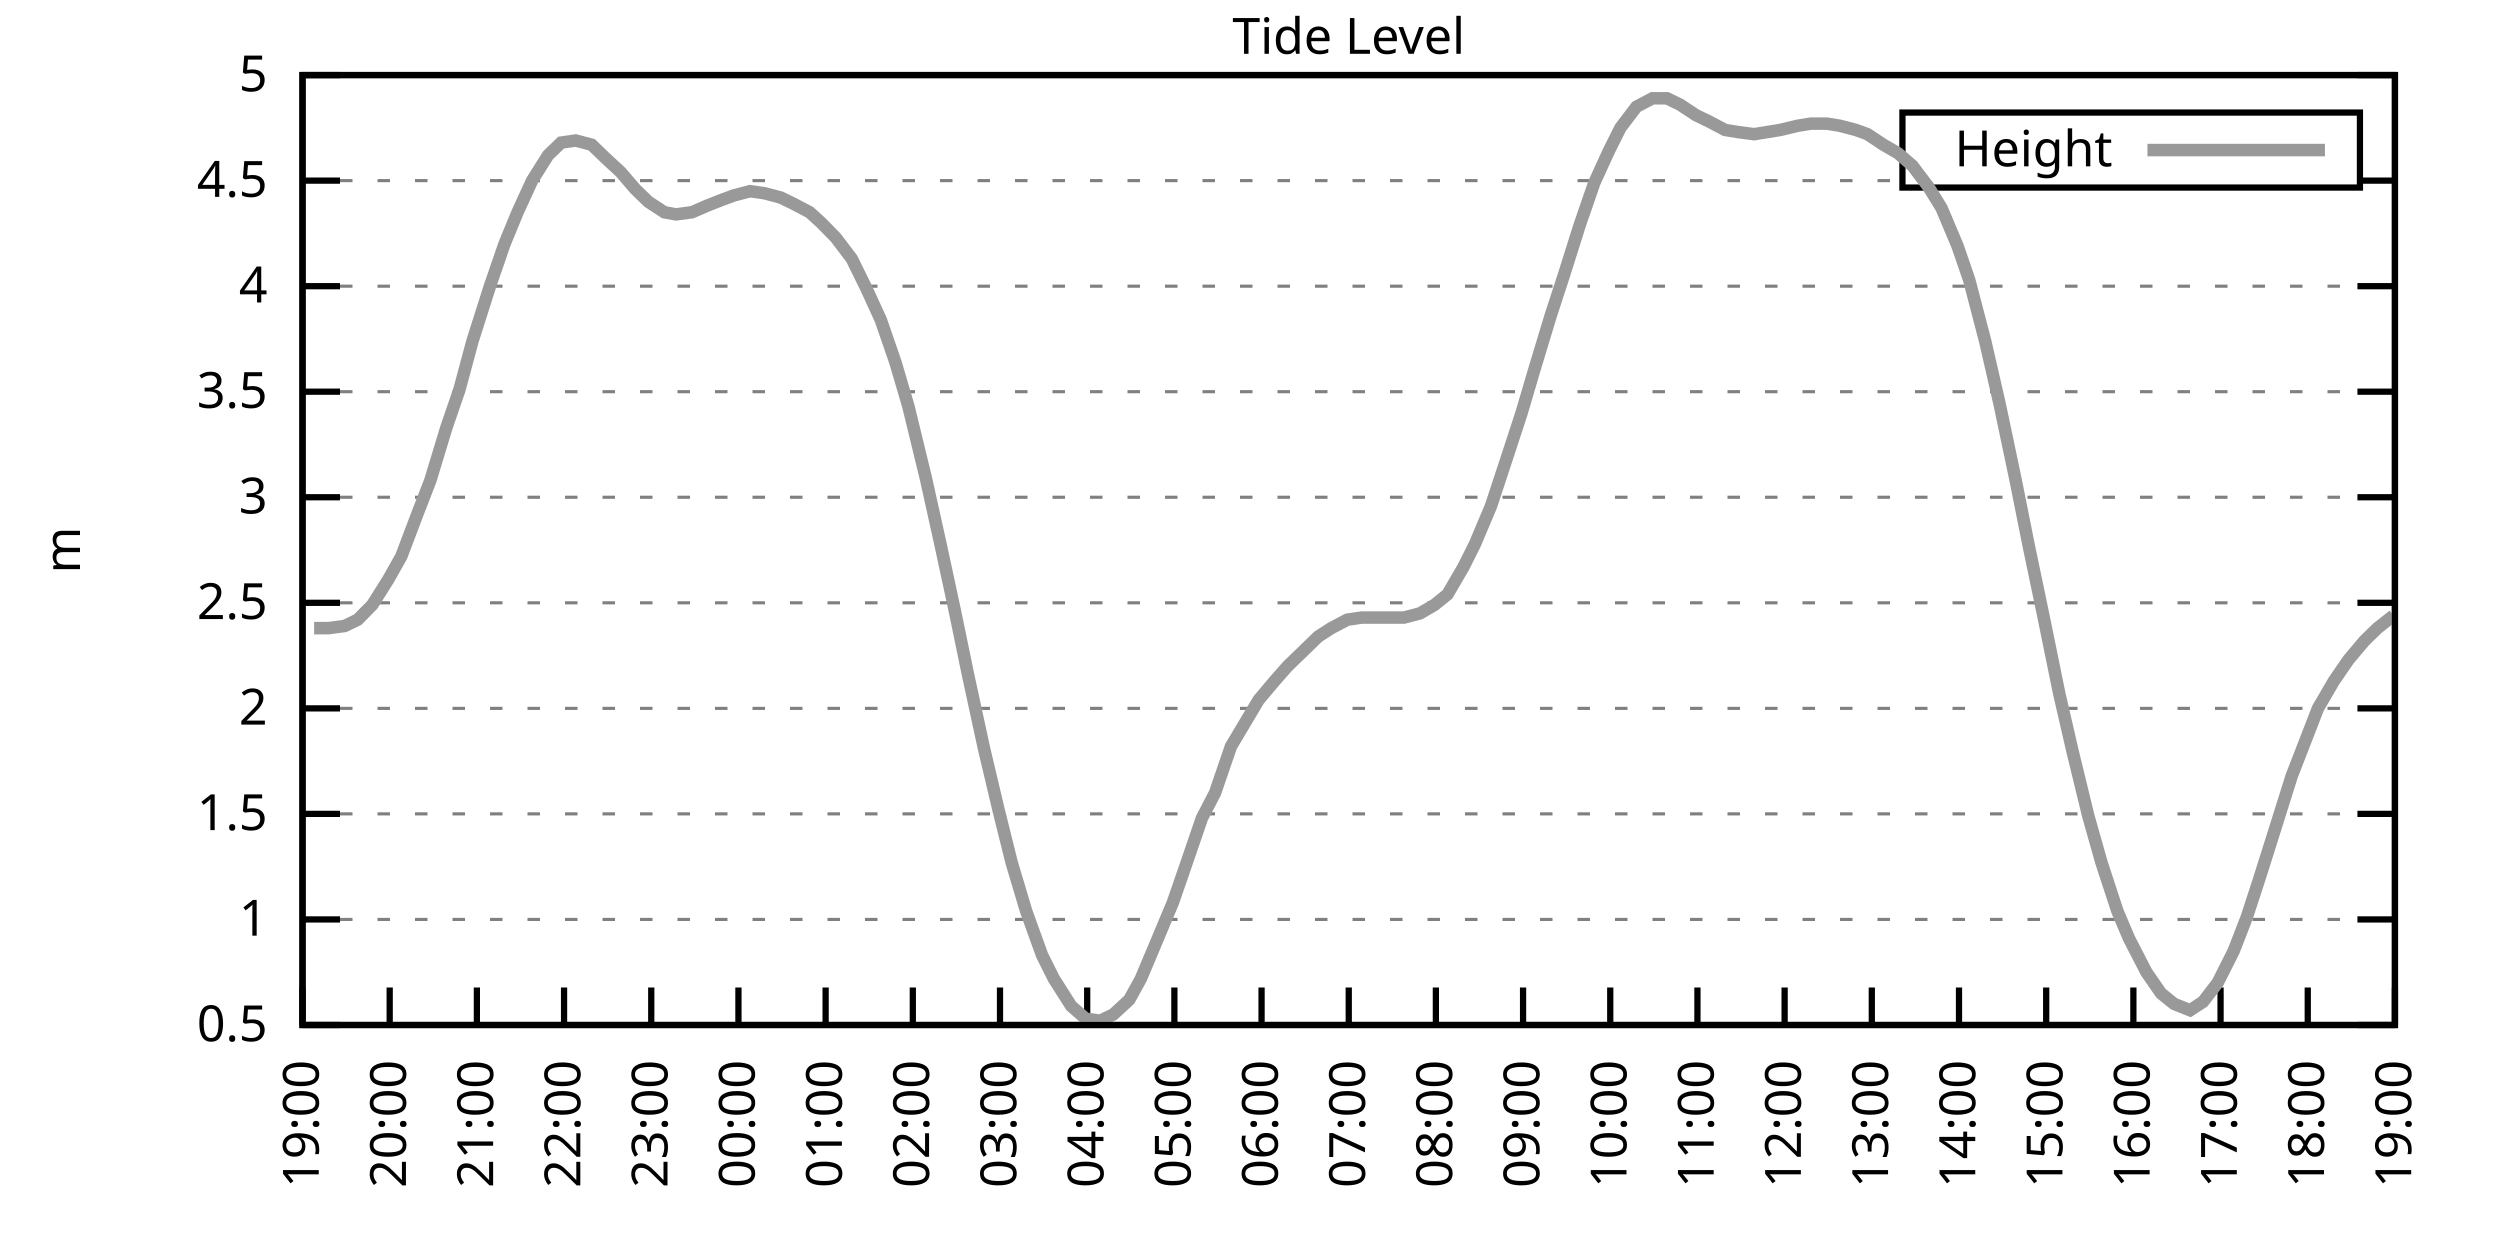
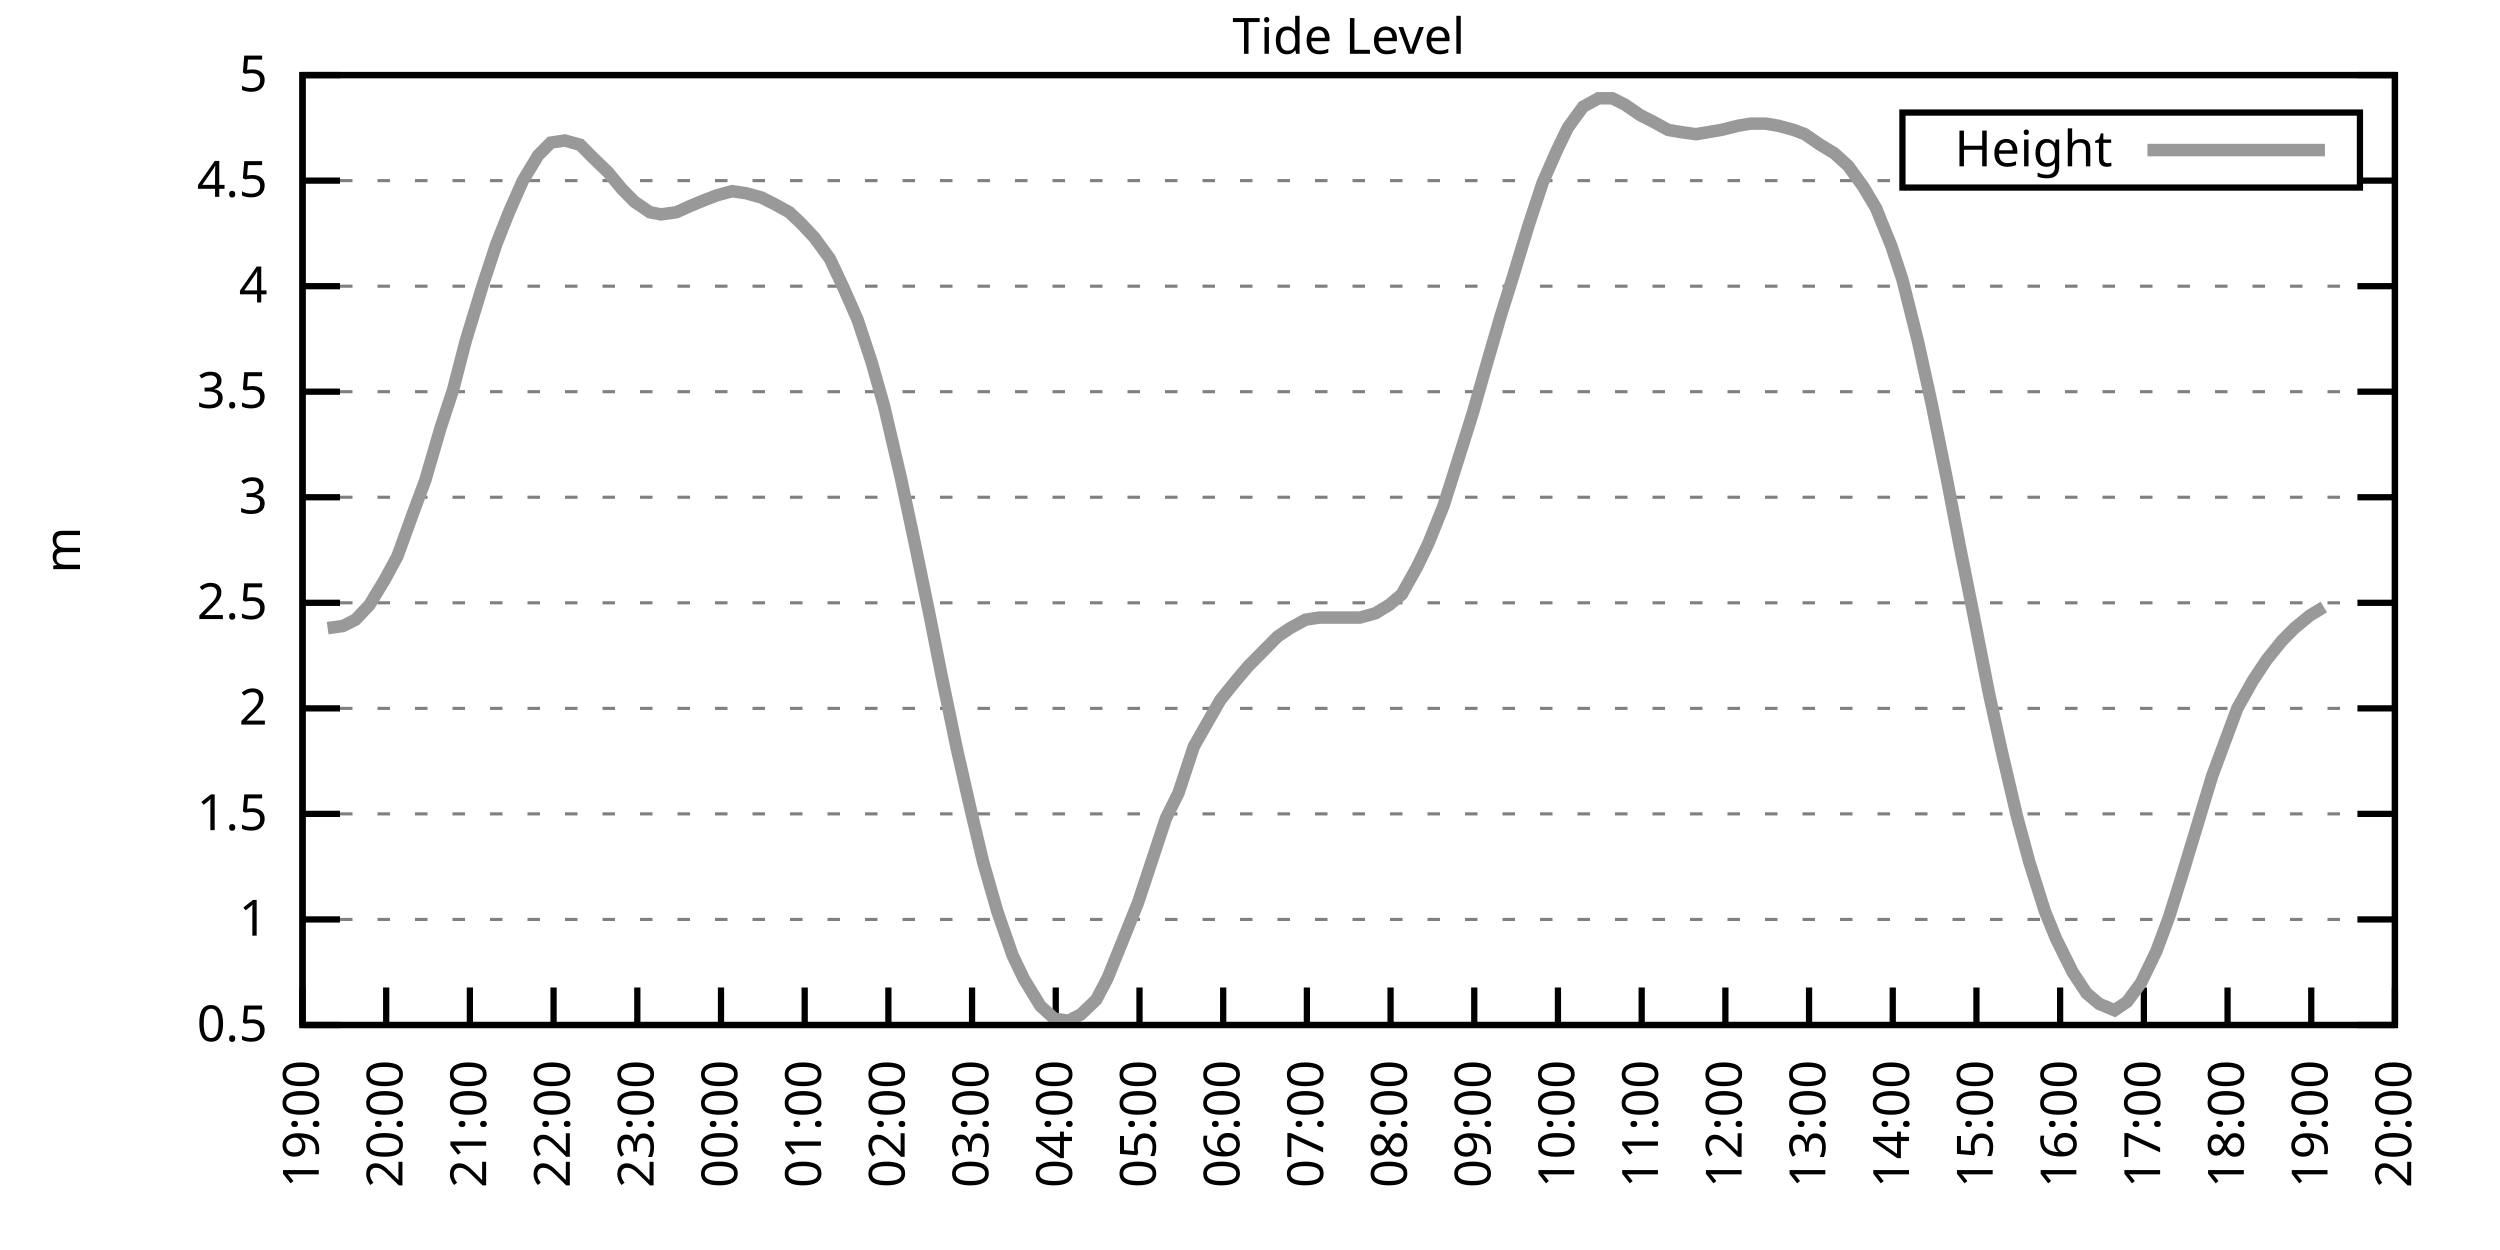
<svg xmlns="http://www.w3.org/2000/svg" xmlns:xlink="http://www.w3.org/1999/xlink" width="400" height="200" viewBox="0 0 400 200">
  <g id="gnuplot_canvas">
    <rect x="0" y="0" width="400" height="200" fill="none" />
    <defs>
      <circle id="gpDot" r="0.5" stroke-width="0.5" stroke="currentColor" />
      <path id="gpPt0" stroke-width="0.333" stroke="currentColor" d="M-1,0 h2 M0,-1 v2" />
      <path id="gpPt1" stroke-width="0.333" stroke="currentColor" d="M-1,-1 L1,1 M1,-1 L-1,1" />
      <path id="gpPt2" stroke-width="0.333" stroke="currentColor" d="M-1,0 L1,0 M0,-1 L0,1 M-1,-1 L1,1 M-1,1 L1,-1" />
      <rect id="gpPt3" stroke-width="0.333" stroke="currentColor" x="-1" y="-1" width="2" height="2" />
      <rect id="gpPt4" stroke-width="0.333" stroke="currentColor" fill="currentColor" x="-1" y="-1" width="2" height="2" />
      <circle id="gpPt5" stroke-width="0.333" stroke="currentColor" cx="0" cy="0" r="1" />
      <use xlink:href="#gpPt5" id="gpPt6" fill="currentColor" stroke="none" />
      <path id="gpPt7" stroke-width="0.333" stroke="currentColor" d="M0,-1.33 L-1.33,0.67 L1.33,0.67 z" />
      <use xlink:href="#gpPt7" id="gpPt8" fill="currentColor" stroke="none" />
      <use xlink:href="#gpPt7" id="gpPt9" stroke="currentColor" transform="rotate(180)" />
      <use xlink:href="#gpPt9" id="gpPt10" fill="currentColor" stroke="none" />
      <use xlink:href="#gpPt3" id="gpPt11" stroke="currentColor" transform="rotate(45)" />
      <use xlink:href="#gpPt11" id="gpPt12" fill="currentColor" stroke="none" />
      <path id="gpPt13" stroke-width="0.333" stroke="currentColor" d="M0,1.330 L1.265,0.411 L0.782,-1.067 L-0.782,-1.076 L-1.265,0.411 z" />
      <use xlink:href="#gpPt13" id="gpPt14" fill="currentColor" stroke="none" />
      <filter id="textbox" filterUnits="objectBoundingBox" x="0" y="0" height="1" width="1">
        <feFlood flood-color="white" flood-opacity="1" result="bgnd" />
        <feComposite in="SourceGraphic" in2="bgnd" operator="atop" />
      </filter>
      <filter id="greybox" filterUnits="objectBoundingBox" x="0" y="0" height="1" width="1">
        <feFlood flood-color="lightgrey" flood-opacity="1" result="grey" />
        <feComposite in="SourceGraphic" in2="grey" operator="atop" />
      </filter>
    </defs>
    <g fill="none" color="white" stroke="currentColor" stroke-width="1.00" stroke-linecap="butt" stroke-linejoin="miter">
</g>
    <g fill="none" color="black" stroke="currentColor" stroke-width="1.00" stroke-linecap="butt" stroke-linejoin="miter">
      <g stroke="none" shape-rendering="crispEdges">
        <polygon fill="rgb(255, 255, 255)" points="48.40,164.00 383.18,164.00 383.18,12.02 48.40,12.02 " />
      </g>
    </g>
    <g fill="none" color="black" stroke="currentColor" stroke-width="1.00" stroke-linecap="butt" stroke-linejoin="miter">
</g>
    <g fill="none" color="black" stroke="black" stroke-width="0.50" stroke-linecap="butt" stroke-linejoin="miter">
</g>
    <g fill="none" color="gray" stroke="currentColor" stroke-width="0.50" stroke-linecap="butt" stroke-linejoin="miter">
      <path stroke="gray" stroke-dasharray="2,4" class="gridline" d="M48.40,164.00 L383.19,164.00  " />
    </g>
    <g fill="none" color="gray" stroke="gray" stroke-width="1.00" stroke-linecap="butt" stroke-linejoin="miter">
</g>
    <g fill="none" color="black" stroke="currentColor" stroke-width="1.00" stroke-linecap="butt" stroke-linejoin="miter">
      <path stroke="black" d="M48.40,164.00 L54.40,164.00 M383.19,164.00 L377.19,164.00  " />
      <g transform="translate(42.80,166.60)" stroke="none" fill="black" font-family="Sans" font-size="8.00" text-anchor="end">
        <text>
          <tspan font-family="Sans"> 0.5</tspan>
        </text>
      </g>
    </g>
    <g fill="none" color="black" stroke="currentColor" stroke-width="1.00" stroke-linecap="butt" stroke-linejoin="miter">
</g>
    <g fill="none" color="black" stroke="black" stroke-width="0.50" stroke-linecap="butt" stroke-linejoin="miter">
</g>
    <g fill="none" color="gray" stroke="currentColor" stroke-width="0.50" stroke-linecap="butt" stroke-linejoin="miter">
      <path stroke="gray" stroke-dasharray="2,4" class="gridline" d="M48.40,147.11 L383.19,147.11  " />
    </g>
    <g fill="none" color="gray" stroke="gray" stroke-width="1.00" stroke-linecap="butt" stroke-linejoin="miter">
</g>
    <g fill="none" color="black" stroke="currentColor" stroke-width="1.00" stroke-linecap="butt" stroke-linejoin="miter">
      <path stroke="black" d="M48.40,147.11 L54.40,147.11 M383.19,147.11 L377.19,147.11  " />
      <g transform="translate(42.80,149.71)" stroke="none" fill="black" font-family="Sans" font-size="8.00" text-anchor="end">
        <text>
          <tspan font-family="Sans"> 1</tspan>
        </text>
      </g>
    </g>
    <g fill="none" color="black" stroke="currentColor" stroke-width="1.00" stroke-linecap="butt" stroke-linejoin="miter">
</g>
    <g fill="none" color="black" stroke="black" stroke-width="0.50" stroke-linecap="butt" stroke-linejoin="miter">
</g>
    <g fill="none" color="gray" stroke="currentColor" stroke-width="0.50" stroke-linecap="butt" stroke-linejoin="miter">
      <path stroke="gray" stroke-dasharray="2,4" class="gridline" d="M48.40,130.22 L383.19,130.22  " />
    </g>
    <g fill="none" color="gray" stroke="gray" stroke-width="1.00" stroke-linecap="butt" stroke-linejoin="miter">
</g>
    <g fill="none" color="black" stroke="currentColor" stroke-width="1.00" stroke-linecap="butt" stroke-linejoin="miter">
      <path stroke="black" d="M48.40,130.22 L54.40,130.22 M383.19,130.22 L377.19,130.22  " />
      <g transform="translate(42.80,132.82)" stroke="none" fill="black" font-family="Sans" font-size="8.00" text-anchor="end">
        <text>
          <tspan font-family="Sans"> 1.5</tspan>
        </text>
      </g>
    </g>
    <g fill="none" color="black" stroke="currentColor" stroke-width="1.00" stroke-linecap="butt" stroke-linejoin="miter">
</g>
    <g fill="none" color="black" stroke="black" stroke-width="0.50" stroke-linecap="butt" stroke-linejoin="miter">
</g>
    <g fill="none" color="gray" stroke="currentColor" stroke-width="0.50" stroke-linecap="butt" stroke-linejoin="miter">
      <path stroke="gray" stroke-dasharray="2,4" class="gridline" d="M48.40,113.34 L383.19,113.34  " />
    </g>
    <g fill="none" color="gray" stroke="gray" stroke-width="1.00" stroke-linecap="butt" stroke-linejoin="miter">
</g>
    <g fill="none" color="black" stroke="currentColor" stroke-width="1.00" stroke-linecap="butt" stroke-linejoin="miter">
      <path stroke="black" d="M48.40,113.34 L54.40,113.34 M383.19,113.34 L377.19,113.34  " />
      <g transform="translate(42.80,115.94)" stroke="none" fill="black" font-family="Sans" font-size="8.00" text-anchor="end">
        <text>
          <tspan font-family="Sans"> 2</tspan>
        </text>
      </g>
    </g>
    <g fill="none" color="black" stroke="currentColor" stroke-width="1.00" stroke-linecap="butt" stroke-linejoin="miter">
</g>
    <g fill="none" color="black" stroke="black" stroke-width="0.50" stroke-linecap="butt" stroke-linejoin="miter">
</g>
    <g fill="none" color="gray" stroke="currentColor" stroke-width="0.50" stroke-linecap="butt" stroke-linejoin="miter">
      <path stroke="gray" stroke-dasharray="2,4" class="gridline" d="M48.40,96.45 L383.19,96.45  " />
    </g>
    <g fill="none" color="gray" stroke="gray" stroke-width="1.00" stroke-linecap="butt" stroke-linejoin="miter">
</g>
    <g fill="none" color="black" stroke="currentColor" stroke-width="1.00" stroke-linecap="butt" stroke-linejoin="miter">
      <path stroke="black" d="M48.40,96.45 L54.40,96.45 M383.19,96.45 L377.19,96.45  " />
      <g transform="translate(42.80,99.05)" stroke="none" fill="black" font-family="Sans" font-size="8.00" text-anchor="end">
        <text>
          <tspan font-family="Sans"> 2.5</tspan>
        </text>
      </g>
    </g>
    <g fill="none" color="black" stroke="currentColor" stroke-width="1.00" stroke-linecap="butt" stroke-linejoin="miter">
</g>
    <g fill="none" color="black" stroke="black" stroke-width="0.50" stroke-linecap="butt" stroke-linejoin="miter">
</g>
    <g fill="none" color="gray" stroke="currentColor" stroke-width="0.50" stroke-linecap="butt" stroke-linejoin="miter">
      <path stroke="gray" stroke-dasharray="2,4" class="gridline" d="M48.40,79.56 L383.19,79.56  " />
    </g>
    <g fill="none" color="gray" stroke="gray" stroke-width="1.00" stroke-linecap="butt" stroke-linejoin="miter">
</g>
    <g fill="none" color="black" stroke="currentColor" stroke-width="1.00" stroke-linecap="butt" stroke-linejoin="miter">
      <path stroke="black" d="M48.40,79.56 L54.40,79.56 M383.19,79.56 L377.19,79.56  " />
      <g transform="translate(42.80,82.16)" stroke="none" fill="black" font-family="Sans" font-size="8.00" text-anchor="end">
        <text>
          <tspan font-family="Sans"> 3</tspan>
        </text>
      </g>
    </g>
    <g fill="none" color="black" stroke="currentColor" stroke-width="1.00" stroke-linecap="butt" stroke-linejoin="miter">
</g>
    <g fill="none" color="black" stroke="black" stroke-width="0.50" stroke-linecap="butt" stroke-linejoin="miter">
</g>
    <g fill="none" color="gray" stroke="currentColor" stroke-width="0.50" stroke-linecap="butt" stroke-linejoin="miter">
      <path stroke="gray" stroke-dasharray="2,4" class="gridline" d="M48.40,62.67 L383.19,62.67  " />
    </g>
    <g fill="none" color="gray" stroke="gray" stroke-width="1.00" stroke-linecap="butt" stroke-linejoin="miter">
</g>
    <g fill="none" color="black" stroke="currentColor" stroke-width="1.00" stroke-linecap="butt" stroke-linejoin="miter">
      <path stroke="black" d="M48.40,62.67 L54.40,62.67 M383.19,62.67 L377.19,62.67  " />
      <g transform="translate(42.80,65.27)" stroke="none" fill="black" font-family="Sans" font-size="8.00" text-anchor="end">
        <text>
          <tspan font-family="Sans"> 3.5</tspan>
        </text>
      </g>
    </g>
    <g fill="none" color="black" stroke="currentColor" stroke-width="1.00" stroke-linecap="butt" stroke-linejoin="miter">
</g>
    <g fill="none" color="black" stroke="black" stroke-width="0.50" stroke-linecap="butt" stroke-linejoin="miter">
</g>
    <g fill="none" color="gray" stroke="currentColor" stroke-width="0.50" stroke-linecap="butt" stroke-linejoin="miter">
      <path stroke="gray" stroke-dasharray="2,4" class="gridline" d="M48.40,45.79 L383.19,45.79  " />
    </g>
    <g fill="none" color="gray" stroke="gray" stroke-width="1.00" stroke-linecap="butt" stroke-linejoin="miter">
</g>
    <g fill="none" color="black" stroke="currentColor" stroke-width="1.00" stroke-linecap="butt" stroke-linejoin="miter">
      <path stroke="black" d="M48.40,45.79 L54.40,45.79 M383.19,45.79 L377.19,45.79  " />
      <g transform="translate(42.80,48.39)" stroke="none" fill="black" font-family="Sans" font-size="8.00" text-anchor="end">
        <text>
          <tspan font-family="Sans"> 4</tspan>
        </text>
      </g>
    </g>
    <g fill="none" color="black" stroke="currentColor" stroke-width="1.00" stroke-linecap="butt" stroke-linejoin="miter">
</g>
    <g fill="none" color="black" stroke="black" stroke-width="0.50" stroke-linecap="butt" stroke-linejoin="miter">
</g>
    <g fill="none" color="gray" stroke="currentColor" stroke-width="0.50" stroke-linecap="butt" stroke-linejoin="miter">
      <path stroke="gray" stroke-dasharray="2,4" class="gridline" d="M48.40,28.90 L304.39,28.90 M377.59,28.90 L383.19,28.90  " />
    </g>
    <g fill="none" color="gray" stroke="gray" stroke-width="1.00" stroke-linecap="butt" stroke-linejoin="miter">
</g>
    <g fill="none" color="black" stroke="currentColor" stroke-width="1.00" stroke-linecap="butt" stroke-linejoin="miter">
      <path stroke="black" d="M48.40,28.90 L54.40,28.90 M383.19,28.90 L377.19,28.90  " />
      <g transform="translate(42.80,31.50)" stroke="none" fill="black" font-family="Sans" font-size="8.00" text-anchor="end">
        <text>
          <tspan font-family="Sans"> 4.5</tspan>
        </text>
      </g>
    </g>
    <g fill="none" color="black" stroke="currentColor" stroke-width="1.00" stroke-linecap="butt" stroke-linejoin="miter">
</g>
    <g fill="none" color="black" stroke="black" stroke-width="0.50" stroke-linecap="butt" stroke-linejoin="miter">
</g>
    <g fill="none" color="gray" stroke="currentColor" stroke-width="0.50" stroke-linecap="butt" stroke-linejoin="miter">
      <path stroke="gray" stroke-dasharray="2,4" class="gridline" d="M48.40,12.01 L383.19,12.01  " />
    </g>
    <g fill="none" color="gray" stroke="gray" stroke-width="1.00" stroke-linecap="butt" stroke-linejoin="miter">
</g>
    <g fill="none" color="black" stroke="currentColor" stroke-width="1.00" stroke-linecap="butt" stroke-linejoin="miter">
      <path stroke="black" d="M48.40,12.01 L54.40,12.01 M383.19,12.01 L377.19,12.01  " />
      <g transform="translate(42.80,14.61)" stroke="none" fill="black" font-family="Sans" font-size="8.00" text-anchor="end">
        <text>
          <tspan font-family="Sans"> 5</tspan>
        </text>
      </g>
    </g>
    <g fill="none" color="black" stroke="currentColor" stroke-width="1.00" stroke-linecap="butt" stroke-linejoin="miter">
      <path stroke="black" d="M48.40,164.00 L48.40,158.00  " />
      <g transform="translate(51.00,169.60) rotate(270.00)" stroke="none" fill="black" font-family="Sans" font-size="8.00" text-anchor="end">
        <text>
          <tspan font-family="Sans">19:00</tspan>
        </text>
      </g>
    </g>
    <g fill="none" color="black" stroke="currentColor" stroke-width="1.00" stroke-linecap="butt" stroke-linejoin="miter">
-       <path stroke="black" d="M62.35,164.00 L62.35,158.00  " />
-       <g transform="translate(64.95,169.60) rotate(270.00)" stroke="none" fill="black" font-family="Sans" font-size="8.00" text-anchor="end">
+       <path stroke="black" d="M61.79,164.00 L61.79,158.00  " />
+       <g transform="translate(64.39,169.60) rotate(270.00)" stroke="none" fill="black" font-family="Sans" font-size="8.00" text-anchor="end">
        <text>
          <tspan font-family="Sans">20:00</tspan>
        </text>
      </g>
    </g>
    <g fill="none" color="black" stroke="currentColor" stroke-width="1.00" stroke-linecap="butt" stroke-linejoin="miter">
-       <path stroke="black" d="M76.30,164.00 L76.30,158.00  " />
-       <g transform="translate(78.90,169.60) rotate(270.00)" stroke="none" fill="black" font-family="Sans" font-size="8.00" text-anchor="end">
+       <path stroke="black" d="M75.18,164.00 L75.18,158.00  " />
+       <g transform="translate(77.78,169.60) rotate(270.00)" stroke="none" fill="black" font-family="Sans" font-size="8.00" text-anchor="end">
        <text>
          <tspan font-family="Sans">21:00</tspan>
        </text>
      </g>
    </g>
    <g fill="none" color="black" stroke="currentColor" stroke-width="1.00" stroke-linecap="butt" stroke-linejoin="miter">
-       <path stroke="black" d="M90.25,164.00 L90.25,158.00  " />
-       <g transform="translate(92.85,169.60) rotate(270.00)" stroke="none" fill="black" font-family="Sans" font-size="8.00" text-anchor="end">
+       <path stroke="black" d="M88.57,164.00 L88.57,158.00  " />
+       <g transform="translate(91.17,169.60) rotate(270.00)" stroke="none" fill="black" font-family="Sans" font-size="8.00" text-anchor="end">
        <text>
          <tspan font-family="Sans">22:00</tspan>
        </text>
      </g>
    </g>
    <g fill="none" color="black" stroke="currentColor" stroke-width="1.00" stroke-linecap="butt" stroke-linejoin="miter">
-       <path stroke="black" d="M104.20,164.00 L104.20,158.00  " />
-       <g transform="translate(106.80,169.60) rotate(270.00)" stroke="none" fill="black" font-family="Sans" font-size="8.00" text-anchor="end">
+       <path stroke="black" d="M101.97,164.00 L101.97,158.00  " />
+       <g transform="translate(104.57,169.60) rotate(270.00)" stroke="none" fill="black" font-family="Sans" font-size="8.00" text-anchor="end">
        <text>
          <tspan font-family="Sans">23:00</tspan>
        </text>
      </g>
    </g>
    <g fill="none" color="black" stroke="currentColor" stroke-width="1.00" stroke-linecap="butt" stroke-linejoin="miter">
-       <path stroke="black" d="M118.15,164.00 L118.15,158.00  " />
-       <g transform="translate(120.75,169.60) rotate(270.00)" stroke="none" fill="black" font-family="Sans" font-size="8.00" text-anchor="end">
+       <path stroke="black" d="M115.36,164.00 L115.36,158.00  " />
+       <g transform="translate(117.96,169.60) rotate(270.00)" stroke="none" fill="black" font-family="Sans" font-size="8.00" text-anchor="end">
        <text>
          <tspan font-family="Sans">00:00</tspan>
        </text>
      </g>
    </g>
    <g fill="none" color="black" stroke="currentColor" stroke-width="1.00" stroke-linecap="butt" stroke-linejoin="miter">
-       <path stroke="black" d="M132.10,164.00 L132.10,158.00  " />
-       <g transform="translate(134.70,169.60) rotate(270.00)" stroke="none" fill="black" font-family="Sans" font-size="8.00" text-anchor="end">
+       <path stroke="black" d="M128.75,164.00 L128.75,158.00  " />
+       <g transform="translate(131.35,169.60) rotate(270.00)" stroke="none" fill="black" font-family="Sans" font-size="8.00" text-anchor="end">
        <text>
          <tspan font-family="Sans">01:00</tspan>
        </text>
      </g>
    </g>
    <g fill="none" color="black" stroke="currentColor" stroke-width="1.00" stroke-linecap="butt" stroke-linejoin="miter">
-       <path stroke="black" d="M146.05,164.00 L146.05,158.00  " />
-       <g transform="translate(148.65,169.60) rotate(270.00)" stroke="none" fill="black" font-family="Sans" font-size="8.00" text-anchor="end">
+       <path stroke="black" d="M142.14,164.00 L142.14,158.00  " />
+       <g transform="translate(144.74,169.60) rotate(270.00)" stroke="none" fill="black" font-family="Sans" font-size="8.00" text-anchor="end">
        <text>
          <tspan font-family="Sans">02:00</tspan>
        </text>
      </g>
    </g>
    <g fill="none" color="black" stroke="currentColor" stroke-width="1.00" stroke-linecap="butt" stroke-linejoin="miter">
-       <path stroke="black" d="M160.00,164.00 L160.00,158.00  " />
-       <g transform="translate(162.60,169.60) rotate(270.00)" stroke="none" fill="black" font-family="Sans" font-size="8.00" text-anchor="end">
+       <path stroke="black" d="M155.53,164.00 L155.53,158.00  " />
+       <g transform="translate(158.13,169.60) rotate(270.00)" stroke="none" fill="black" font-family="Sans" font-size="8.00" text-anchor="end">
        <text>
          <tspan font-family="Sans">03:00</tspan>
        </text>
      </g>
    </g>
    <g fill="none" color="black" stroke="currentColor" stroke-width="1.00" stroke-linecap="butt" stroke-linejoin="miter">
-       <path stroke="black" d="M173.95,164.00 L173.95,158.00  " />
-       <g transform="translate(176.55,169.60) rotate(270.00)" stroke="none" fill="black" font-family="Sans" font-size="8.00" text-anchor="end">
+       <path stroke="black" d="M168.92,164.00 L168.92,158.00  " />
+       <g transform="translate(171.52,169.60) rotate(270.00)" stroke="none" fill="black" font-family="Sans" font-size="8.00" text-anchor="end">
        <text>
          <tspan font-family="Sans">04:00</tspan>
        </text>
      </g>
    </g>
    <g fill="none" color="black" stroke="currentColor" stroke-width="1.00" stroke-linecap="butt" stroke-linejoin="miter">
-       <path stroke="black" d="M187.90,164.00 L187.90,158.00  " />
-       <g transform="translate(190.50,169.60) rotate(270.00)" stroke="none" fill="black" font-family="Sans" font-size="8.00" text-anchor="end">
+       <path stroke="black" d="M182.32,164.00 L182.32,158.00  " />
+       <g transform="translate(184.92,169.60) rotate(270.00)" stroke="none" fill="black" font-family="Sans" font-size="8.00" text-anchor="end">
        <text>
          <tspan font-family="Sans">05:00</tspan>
        </text>
      </g>
    </g>
    <g fill="none" color="black" stroke="currentColor" stroke-width="1.00" stroke-linecap="butt" stroke-linejoin="miter">
-       <path stroke="black" d="M201.85,164.00 L201.85,158.00  " />
-       <g transform="translate(204.45,169.60) rotate(270.00)" stroke="none" fill="black" font-family="Sans" font-size="8.00" text-anchor="end">
+       <path stroke="black" d="M195.71,164.00 L195.71,158.00  " />
+       <g transform="translate(198.31,169.60) rotate(270.00)" stroke="none" fill="black" font-family="Sans" font-size="8.00" text-anchor="end">
        <text>
          <tspan font-family="Sans">06:00</tspan>
        </text>
      </g>
    </g>
    <g fill="none" color="black" stroke="currentColor" stroke-width="1.00" stroke-linecap="butt" stroke-linejoin="miter">
-       <path stroke="black" d="M215.80,164.00 L215.80,158.00  " />
-       <g transform="translate(218.40,169.60) rotate(270.00)" stroke="none" fill="black" font-family="Sans" font-size="8.00" text-anchor="end">
+       <path stroke="black" d="M209.10,164.00 L209.10,158.00  " />
+       <g transform="translate(211.70,169.60) rotate(270.00)" stroke="none" fill="black" font-family="Sans" font-size="8.00" text-anchor="end">
        <text>
          <tspan font-family="Sans">07:00</tspan>
        </text>
      </g>
    </g>
    <g fill="none" color="black" stroke="currentColor" stroke-width="1.00" stroke-linecap="butt" stroke-linejoin="miter">
-       <path stroke="black" d="M229.74,164.00 L229.74,158.00  " />
-       <g transform="translate(232.34,169.60) rotate(270.00)" stroke="none" fill="black" font-family="Sans" font-size="8.00" text-anchor="end">
+       <path stroke="black" d="M222.49,164.00 L222.49,158.00  " />
+       <g transform="translate(225.09,169.60) rotate(270.00)" stroke="none" fill="black" font-family="Sans" font-size="8.00" text-anchor="end">
        <text>
          <tspan font-family="Sans">08:00</tspan>
        </text>
      </g>
    </g>
    <g fill="none" color="black" stroke="currentColor" stroke-width="1.00" stroke-linecap="butt" stroke-linejoin="miter">
-       <path stroke="black" d="M243.69,164.00 L243.69,158.00  " />
-       <g transform="translate(246.29,169.60) rotate(270.00)" stroke="none" fill="black" font-family="Sans" font-size="8.00" text-anchor="end">
+       <path stroke="black" d="M235.88,164.00 L235.88,158.00  " />
+       <g transform="translate(238.48,169.60) rotate(270.00)" stroke="none" fill="black" font-family="Sans" font-size="8.00" text-anchor="end">
        <text>
          <tspan font-family="Sans">09:00</tspan>
        </text>
      </g>
    </g>
    <g fill="none" color="black" stroke="currentColor" stroke-width="1.00" stroke-linecap="butt" stroke-linejoin="miter">
-       <path stroke="black" d="M257.64,164.00 L257.64,158.00  " />
-       <g transform="translate(260.24,169.60) rotate(270.00)" stroke="none" fill="black" font-family="Sans" font-size="8.00" text-anchor="end">
+       <path stroke="black" d="M249.27,164.00 L249.27,158.00  " />
+       <g transform="translate(251.87,169.60) rotate(270.00)" stroke="none" fill="black" font-family="Sans" font-size="8.00" text-anchor="end">
        <text>
          <tspan font-family="Sans">10:00</tspan>
        </text>
      </g>
    </g>
    <g fill="none" color="black" stroke="currentColor" stroke-width="1.00" stroke-linecap="butt" stroke-linejoin="miter">
-       <path stroke="black" d="M271.59,164.00 L271.59,158.00  " />
-       <g transform="translate(274.19,169.60) rotate(270.00)" stroke="none" fill="black" font-family="Sans" font-size="8.00" text-anchor="end">
+       <path stroke="black" d="M262.67,164.00 L262.67,158.00  " />
+       <g transform="translate(265.27,169.60) rotate(270.00)" stroke="none" fill="black" font-family="Sans" font-size="8.00" text-anchor="end">
        <text>
          <tspan font-family="Sans">11:00</tspan>
        </text>
      </g>
    </g>
    <g fill="none" color="black" stroke="currentColor" stroke-width="1.00" stroke-linecap="butt" stroke-linejoin="miter">
-       <path stroke="black" d="M285.54,164.00 L285.54,158.00  " />
-       <g transform="translate(288.14,169.60) rotate(270.00)" stroke="none" fill="black" font-family="Sans" font-size="8.00" text-anchor="end">
+       <path stroke="black" d="M276.06,164.00 L276.06,158.00  " />
+       <g transform="translate(278.66,169.60) rotate(270.00)" stroke="none" fill="black" font-family="Sans" font-size="8.00" text-anchor="end">
        <text>
          <tspan font-family="Sans">12:00</tspan>
        </text>
      </g>
    </g>
    <g fill="none" color="black" stroke="currentColor" stroke-width="1.00" stroke-linecap="butt" stroke-linejoin="miter">
-       <path stroke="black" d="M299.49,164.00 L299.49,158.00  " />
-       <g transform="translate(302.09,169.60) rotate(270.00)" stroke="none" fill="black" font-family="Sans" font-size="8.00" text-anchor="end">
+       <path stroke="black" d="M289.45,164.00 L289.45,158.00  " />
+       <g transform="translate(292.05,169.60) rotate(270.00)" stroke="none" fill="black" font-family="Sans" font-size="8.00" text-anchor="end">
        <text>
          <tspan font-family="Sans">13:00</tspan>
        </text>
      </g>
    </g>
    <g fill="none" color="black" stroke="currentColor" stroke-width="1.00" stroke-linecap="butt" stroke-linejoin="miter">
-       <path stroke="black" d="M313.44,164.00 L313.44,158.00  " />
-       <g transform="translate(316.04,169.60) rotate(270.00)" stroke="none" fill="black" font-family="Sans" font-size="8.00" text-anchor="end">
+       <path stroke="black" d="M302.84,164.00 L302.84,158.00  " />
+       <g transform="translate(305.44,169.60) rotate(270.00)" stroke="none" fill="black" font-family="Sans" font-size="8.00" text-anchor="end">
        <text>
          <tspan font-family="Sans">14:00</tspan>
        </text>
      </g>
    </g>
    <g fill="none" color="black" stroke="currentColor" stroke-width="1.00" stroke-linecap="butt" stroke-linejoin="miter">
-       <path stroke="black" d="M327.39,164.00 L327.39,158.00  " />
-       <g transform="translate(329.99,169.60) rotate(270.00)" stroke="none" fill="black" font-family="Sans" font-size="8.00" text-anchor="end">
+       <path stroke="black" d="M316.23,164.00 L316.23,158.00  " />
+       <g transform="translate(318.83,169.60) rotate(270.00)" stroke="none" fill="black" font-family="Sans" font-size="8.00" text-anchor="end">
        <text>
          <tspan font-family="Sans">15:00</tspan>
        </text>
      </g>
    </g>
    <g fill="none" color="black" stroke="currentColor" stroke-width="1.00" stroke-linecap="butt" stroke-linejoin="miter">
-       <path stroke="black" d="M341.34,164.00 L341.34,158.00  " />
-       <g transform="translate(343.94,169.60) rotate(270.00)" stroke="none" fill="black" font-family="Sans" font-size="8.00" text-anchor="end">
+       <path stroke="black" d="M329.62,164.00 L329.62,158.00  " />
+       <g transform="translate(332.22,169.60) rotate(270.00)" stroke="none" fill="black" font-family="Sans" font-size="8.00" text-anchor="end">
        <text>
          <tspan font-family="Sans">16:00</tspan>
        </text>
      </g>
    </g>
    <g fill="none" color="black" stroke="currentColor" stroke-width="1.00" stroke-linecap="butt" stroke-linejoin="miter">
-       <path stroke="black" d="M355.29,164.00 L355.29,158.00  " />
-       <g transform="translate(357.89,169.60) rotate(270.00)" stroke="none" fill="black" font-family="Sans" font-size="8.00" text-anchor="end">
+       <path stroke="black" d="M343.02,164.00 L343.02,158.00  " />
+       <g transform="translate(345.62,169.60) rotate(270.00)" stroke="none" fill="black" font-family="Sans" font-size="8.00" text-anchor="end">
        <text>
          <tspan font-family="Sans">17:00</tspan>
        </text>
      </g>
    </g>
    <g fill="none" color="black" stroke="currentColor" stroke-width="1.00" stroke-linecap="butt" stroke-linejoin="miter">
-       <path stroke="black" d="M369.24,164.00 L369.24,158.00  " />
-       <g transform="translate(371.84,169.60) rotate(270.00)" stroke="none" fill="black" font-family="Sans" font-size="8.00" text-anchor="end">
+       <path stroke="black" d="M356.41,164.00 L356.41,158.00  " />
+       <g transform="translate(359.01,169.60) rotate(270.00)" stroke="none" fill="black" font-family="Sans" font-size="8.00" text-anchor="end">
        <text>
          <tspan font-family="Sans">18:00</tspan>
+         </text>
+       </g>
+     </g>
+     <g fill="none" color="black" stroke="currentColor" stroke-width="1.00" stroke-linecap="butt" stroke-linejoin="miter">
+       <path stroke="black" d="M369.80,164.00 L369.80,158.00  " />
+       <g transform="translate(372.40,169.60) rotate(270.00)" stroke="none" fill="black" font-family="Sans" font-size="8.00" text-anchor="end">
+         <text>
+           <tspan font-family="Sans">19:00</tspan>
        </text>
      </g>
    </g>
    <g fill="none" color="black" stroke="currentColor" stroke-width="1.00" stroke-linecap="butt" stroke-linejoin="miter">
      <path stroke="black" d="M383.19,164.00 L383.19,158.00  " />
      <g transform="translate(385.79,169.60) rotate(270.00)" stroke="none" fill="black" font-family="Sans" font-size="8.00" text-anchor="end">
        <text>
-           <tspan font-family="Sans">19:00</tspan>
+           <tspan font-family="Sans">20:00</tspan>
        </text>
      </g>
    </g>
    <g fill="none" color="black" stroke="currentColor" stroke-width="1.00" stroke-linecap="butt" stroke-linejoin="miter">
</g>
    <g fill="none" color="black" stroke="currentColor" stroke-width="1.00" stroke-linecap="butt" stroke-linejoin="miter">
      <path stroke="black" d="M48.40,12.01 L48.40,164.00 L383.19,164.00 L383.19,12.01 L48.40,12.01 Z  " />
    </g>
    <g fill="none" color="black" stroke="currentColor" stroke-width="1.00" stroke-linecap="butt" stroke-linejoin="miter">
</g>
    <g fill="none" color="black" stroke="currentColor" stroke-width="1.00" stroke-linecap="butt" stroke-linejoin="miter">
      <path stroke="black" d="M304.39,30.01 L304.39,18.01 L377.59,18.01 L377.59,30.01 L304.39,30.01 Z  " />
    </g>
    <g id="Tide_level_plot_1">
      <g fill="none" color="white" stroke="black" stroke-width="2.00" stroke-linecap="butt" stroke-linejoin="miter">
</g>
      <g fill="none" color="black" stroke="currentColor" stroke-width="2.00" stroke-linecap="butt" stroke-linejoin="miter">
        <g transform="translate(337.99,26.61)" stroke="none" fill="black" font-family="Sans" font-size="8.00" text-anchor="end">
          <text>
            <tspan font-family="Sans">Height</tspan>
          </text>
        </g>
      </g>
      <g fill="none" color="black" stroke="currentColor" stroke-width="2.00" stroke-linecap="butt" stroke-linejoin="miter">
-         <path stroke="rgb(153, 153, 153)" d="M343.59,24.01 L371.99,24.01 M50.26,100.50 L52.58,100.50 L55.14,100.16 L57.23,99.15 L59.56,96.79 L62.12,92.73   L64.21,89.02 L66.77,82.26 L68.86,76.86 L71.42,68.42 L73.51,62.34 L75.60,54.57 L78.39,45.79 L80.72,39.03   L82.81,33.96 L85.13,28.90 L87.69,24.84 L89.78,22.82 L92.11,22.48 L94.67,23.16 L96.76,25.18 L99.32,27.55   L101.64,30.25 L103.73,32.28 L106.29,33.96 L108.15,34.30 L110.71,33.96 L113.03,32.95 L115.59,31.94 L117.45,31.26   L120.01,30.59 L122.33,30.92 L124.89,31.60 L126.98,32.61 L129.54,33.96 L131.40,35.65 L133.72,38.02 L136.28,41.39   L138.61,46.12 L140.93,51.19 L143.26,57.94 L145.35,65.04 L148.14,76.52 L150.46,86.99 L152.79,97.80 L154.88,107.93   L157.44,119.75 L159.76,129.55 L161.86,137.99 L164.18,145.76 L166.74,152.85 L168.60,156.57 L171.39,160.96 L173.71,162.99   L176.04,163.32 L178.13,162.31 L180.69,159.95 L182.55,156.57 L185.11,150.49 L187.66,144.41 L189.76,138.33 L192.31,130.90   L194.41,126.85 L196.96,119.42 L201.38,111.99 L203.94,108.95 L206.03,106.58 L208.12,104.56 L210.91,101.85 L213.01,100.50   L215.56,99.15 L217.89,98.81 L220.21,98.81 L222.30,98.81 L224.63,98.81 L227.19,98.14 L229.51,96.79 L231.60,95.10   L234.16,90.71 L236.02,86.99 L238.58,80.91 L241.14,73.14 L243.46,66.05 L245.55,58.96 L248.11,50.51 L250.20,44.10   L252.76,35.99 L255.09,29.24 L257.41,24.17 L259.27,20.45 L261.83,17.08 L264.39,15.73 L266.71,15.73 L268.80,16.74   L271.36,18.43 L273.45,19.44 L276.01,20.79 L278.10,21.13 L280.66,21.47 L282.75,21.13 L284.85,20.79 L287.64,20.12   L289.73,19.78 L292.29,19.78 L294.38,20.12 L296.94,20.79 L298.80,21.47 L301.35,23.16 L303.68,24.51 L306.00,26.53   L308.56,29.91 L310.65,33.29 L313.21,39.37 L315.07,44.77 L317.63,54.57 L319.95,64.70 L322.51,76.86 L324.60,87.33   L326.93,98.48 L329.48,110.97 L331.58,120.09 L334.13,130.56 L336.23,137.99 L338.78,145.76 L340.64,150.15 L343.43,155.56   L345.76,158.93 L347.85,160.62 L350.41,161.64 L352.50,160.28 L354.83,157.24 L357.38,152.18 L359.48,146.77 L361.57,140.36   L364.13,132.25 L366.68,124.14 L368.78,118.74 L370.87,113.34 L373.43,108.95 L375.75,105.57 L378.31,102.53 L380.40,100.50   L382.96,98.48  " />
+         <path stroke="rgb(153, 153, 153)" d="M343.59,24.01 L371.99,24.01 M52.42,100.50 L54.87,100.16 L56.88,99.15 L59.11,96.79 L61.57,92.73 L63.58,89.02   L66.03,82.26 L68.04,76.86 L70.50,68.42 L72.50,62.34 L74.51,54.57 L77.19,45.79 L79.42,39.03 L81.43,33.96   L83.66,28.90 L86.12,24.84 L88.13,22.82 L90.36,22.48 L92.82,23.16 L94.82,25.18 L97.28,27.55 L99.51,30.25   L101.52,32.28 L103.98,33.96 L105.76,34.30 L108.22,33.96 L110.45,32.95 L112.90,31.94 L114.69,31.26 L117.14,30.59   L119.38,30.92 L121.83,31.60 L123.84,32.61 L126.29,33.96 L128.08,35.65 L130.31,38.02 L132.77,41.39 L135.00,46.12   L137.23,51.19 L139.46,57.94 L141.47,65.04 L144.15,76.52 L146.38,86.99 L148.61,97.80 L150.62,107.93 L153.08,119.75   L155.31,129.55 L157.32,137.99 L159.55,145.76 L162.01,152.85 L163.79,156.57 L166.47,160.96 L168.70,162.99 L170.93,163.32   L172.94,162.31 L175.40,159.95 L177.18,156.57 L179.64,150.49 L182.09,144.41 L184.10,138.33 L186.56,130.90 L188.57,126.85   L191.02,119.42 L195.26,111.99 L197.72,108.95 L199.73,106.58 L201.73,104.56 L204.41,101.85 L206.42,100.50 L208.88,99.15   L211.11,98.81 L213.34,98.81 L215.35,98.81 L217.58,98.81 L220.04,98.14 L222.27,96.79 L224.28,95.10 L226.73,90.71   L228.52,86.99 L230.97,80.91 L233.43,73.14 L235.66,66.05 L237.67,58.96 L240.12,50.51 L242.13,44.10 L244.59,35.99   L246.82,29.24 L249.05,24.17 L250.84,20.45 L253.29,17.08 L255.75,15.73 L257.98,15.73 L259.99,16.74 L262.44,18.43   L264.45,19.44 L266.91,20.79 L268.92,21.13 L271.37,21.47 L273.38,21.13 L275.39,20.79 L278.07,20.12 L280.07,19.78   L282.53,19.78 L284.54,20.12 L286.99,20.79 L288.78,21.47 L291.23,23.16 L293.47,24.51 L295.70,26.53 L298.15,29.91   L300.16,33.29 L302.62,39.37 L304.40,44.77 L306.86,54.57 L309.09,64.70 L311.54,76.86 L313.55,87.33 L315.79,98.48   L318.24,110.97 L320.25,120.09 L322.70,130.56 L324.71,137.99 L327.17,145.76 L328.95,150.15 L331.63,155.56 L333.86,158.93   L335.87,160.62 L338.33,161.64 L340.34,160.28 L342.57,157.24 L345.02,152.18 L347.03,146.77 L349.04,140.36 L351.50,132.25   L353.95,124.14 L355.96,118.74 L357.97,113.34 L360.42,108.95 L362.66,105.57 L365.11,102.53 L367.12,100.50 L369.58,98.48   L371.81,97.12  " />
      </g>
    </g>
    <g fill="none" color="black" stroke="currentColor" stroke-width="2.00" stroke-linecap="butt" stroke-linejoin="miter">
</g>
    <g fill="none" color="black" stroke="black" stroke-width="1.00" stroke-linecap="butt" stroke-linejoin="miter">
</g>
    <g fill="none" color="black" stroke="currentColor" stroke-width="1.00" stroke-linecap="butt" stroke-linejoin="miter">
      <path stroke="black" d="M48.40,12.01 L48.40,164.00 L383.19,164.00 L383.19,12.01 L48.40,12.01 Z  " />
      <g transform="translate(12.80,88.01) rotate(270.00)" stroke="none" fill="black" font-family="Sans" font-size="8.00" text-anchor="middle">
        <text>
          <tspan font-family="Sans">m</tspan>
        </text>
      </g>
    </g>
    <g fill="none" color="black" stroke="currentColor" stroke-width="1.00" stroke-linecap="butt" stroke-linejoin="miter">
</g>
    <g fill="none" color="black" stroke="currentColor" stroke-width="1.00" stroke-linecap="butt" stroke-linejoin="miter">
      <g transform="translate(215.79,8.61)" stroke="none" fill="black" font-family="Sans" font-size="8.00" text-anchor="middle">
        <text>
          <tspan font-family="Sans">Tide Level</tspan>
        </text>
      </g>
    </g>
    <g fill="none" color="black" stroke="currentColor" stroke-width="1.00" stroke-linecap="butt" stroke-linejoin="miter">
</g>
  </g>
</svg>
